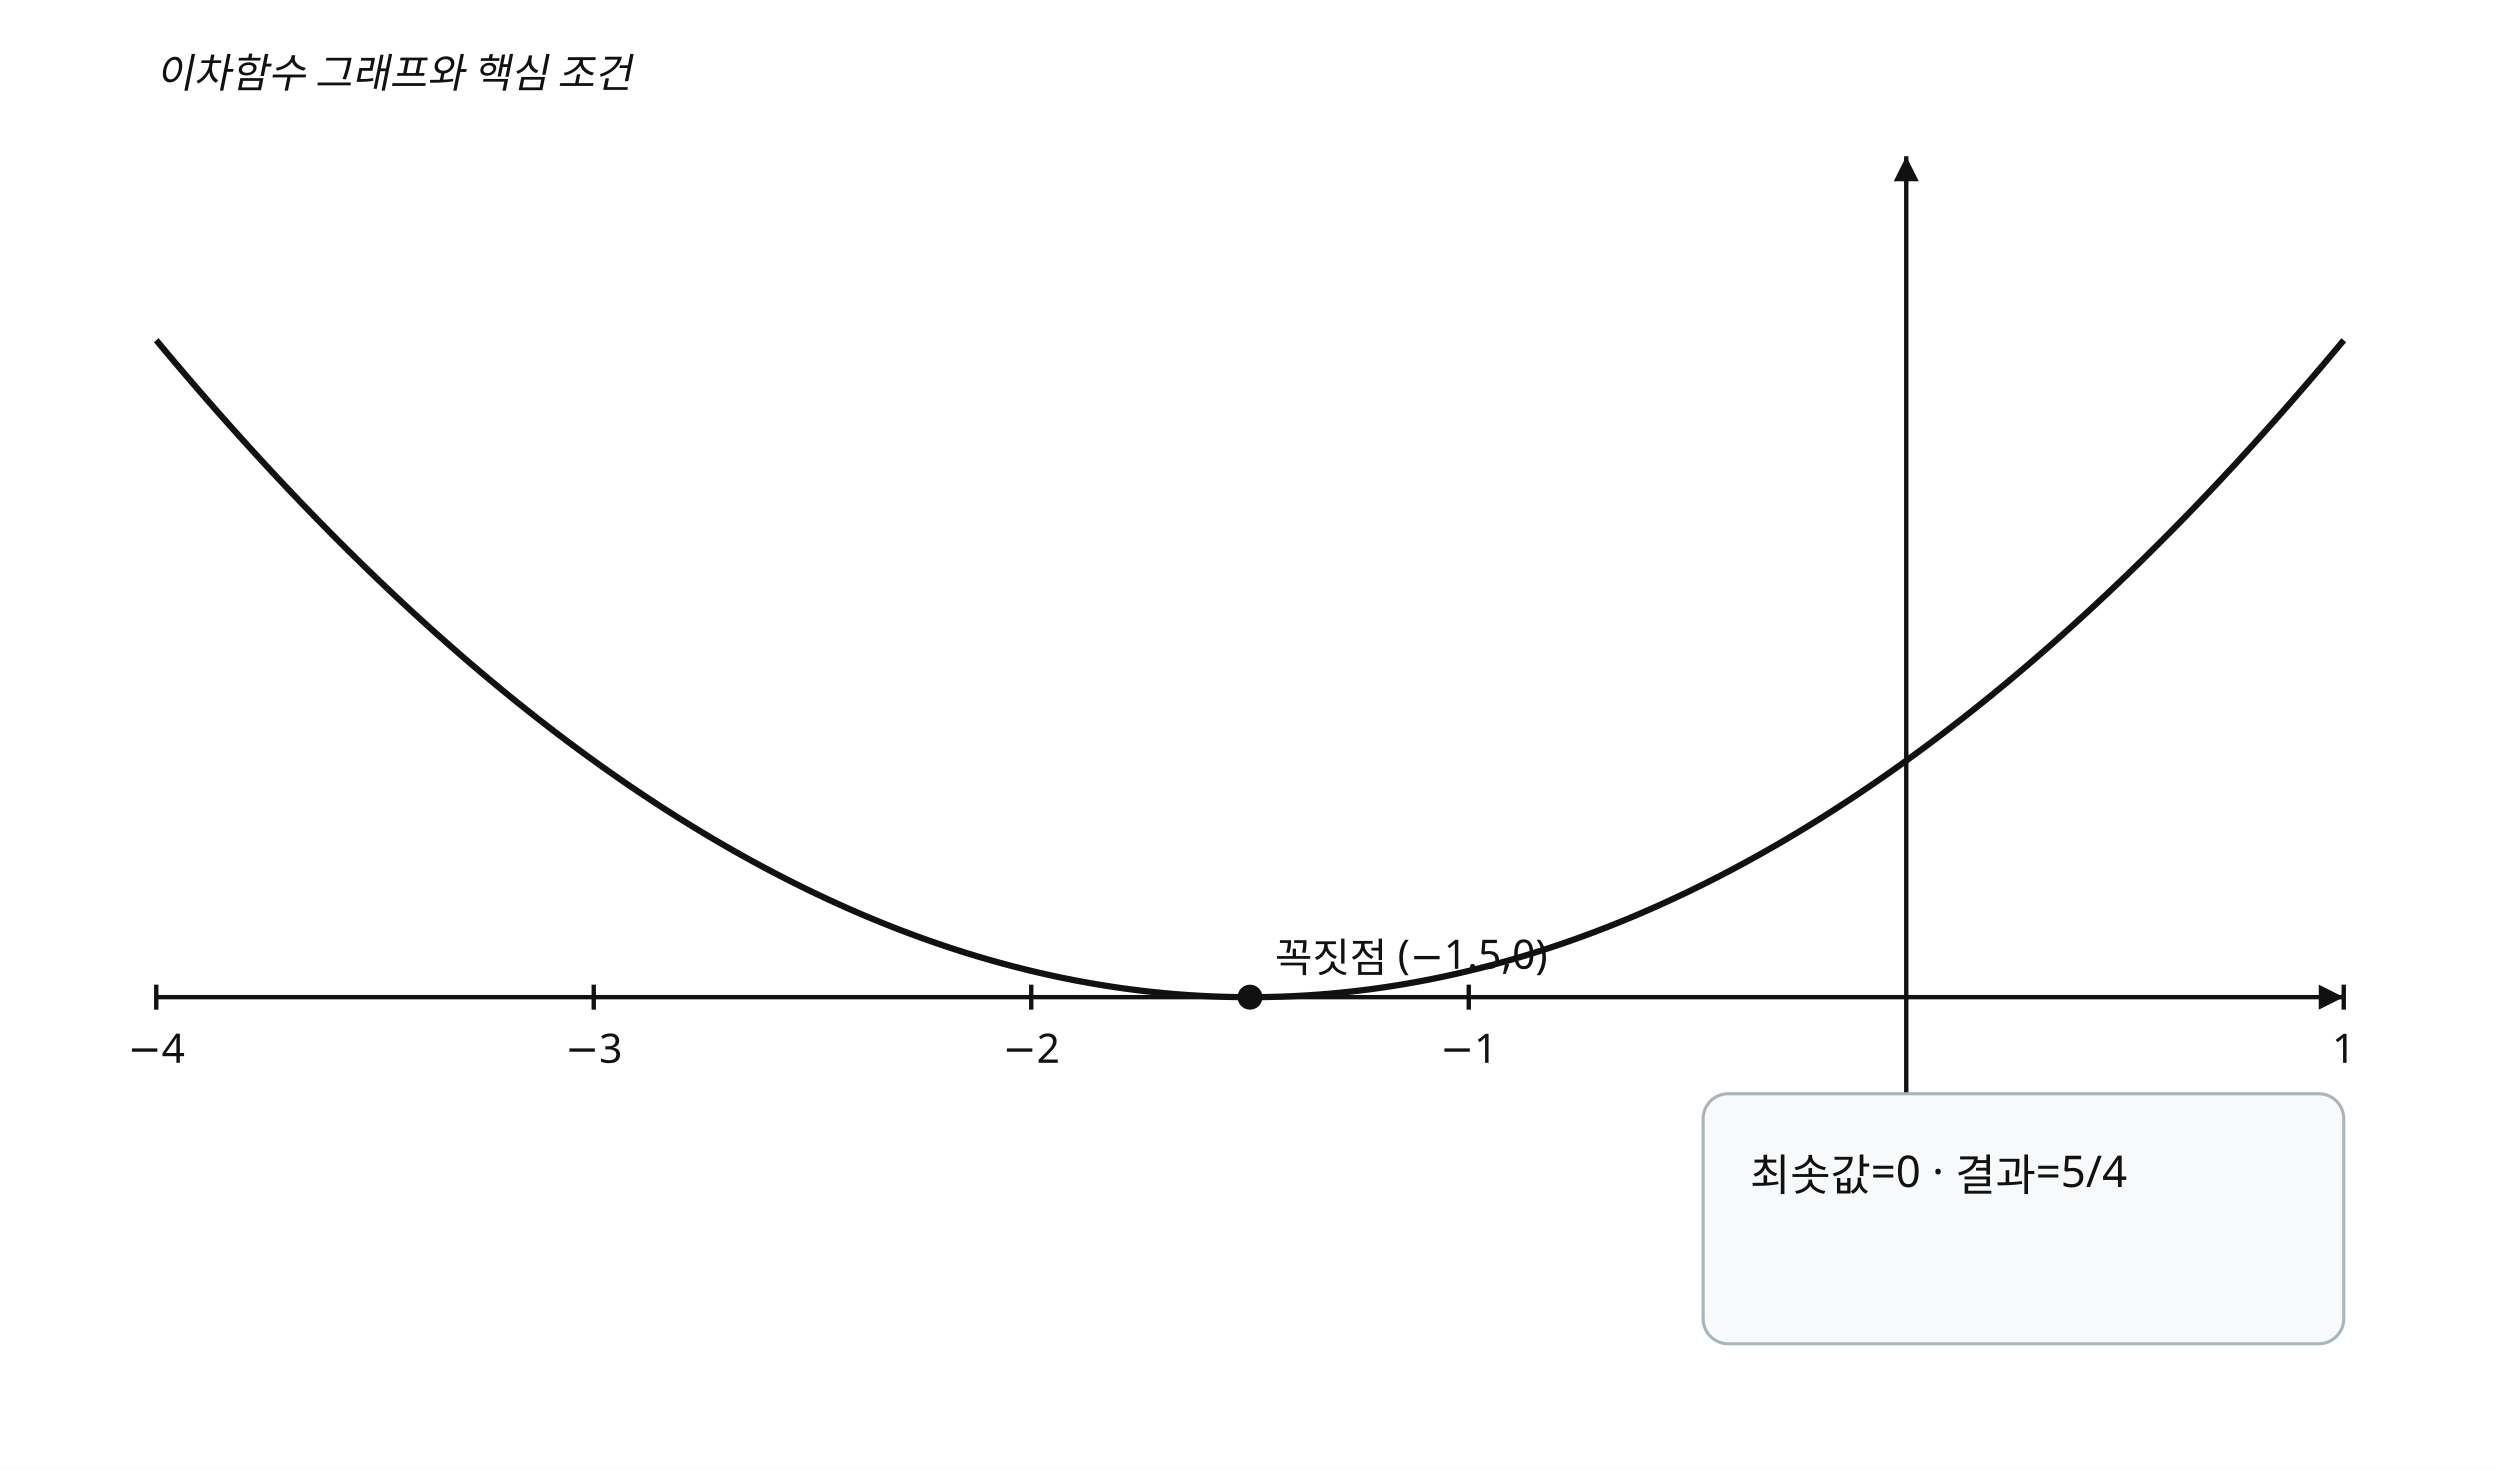
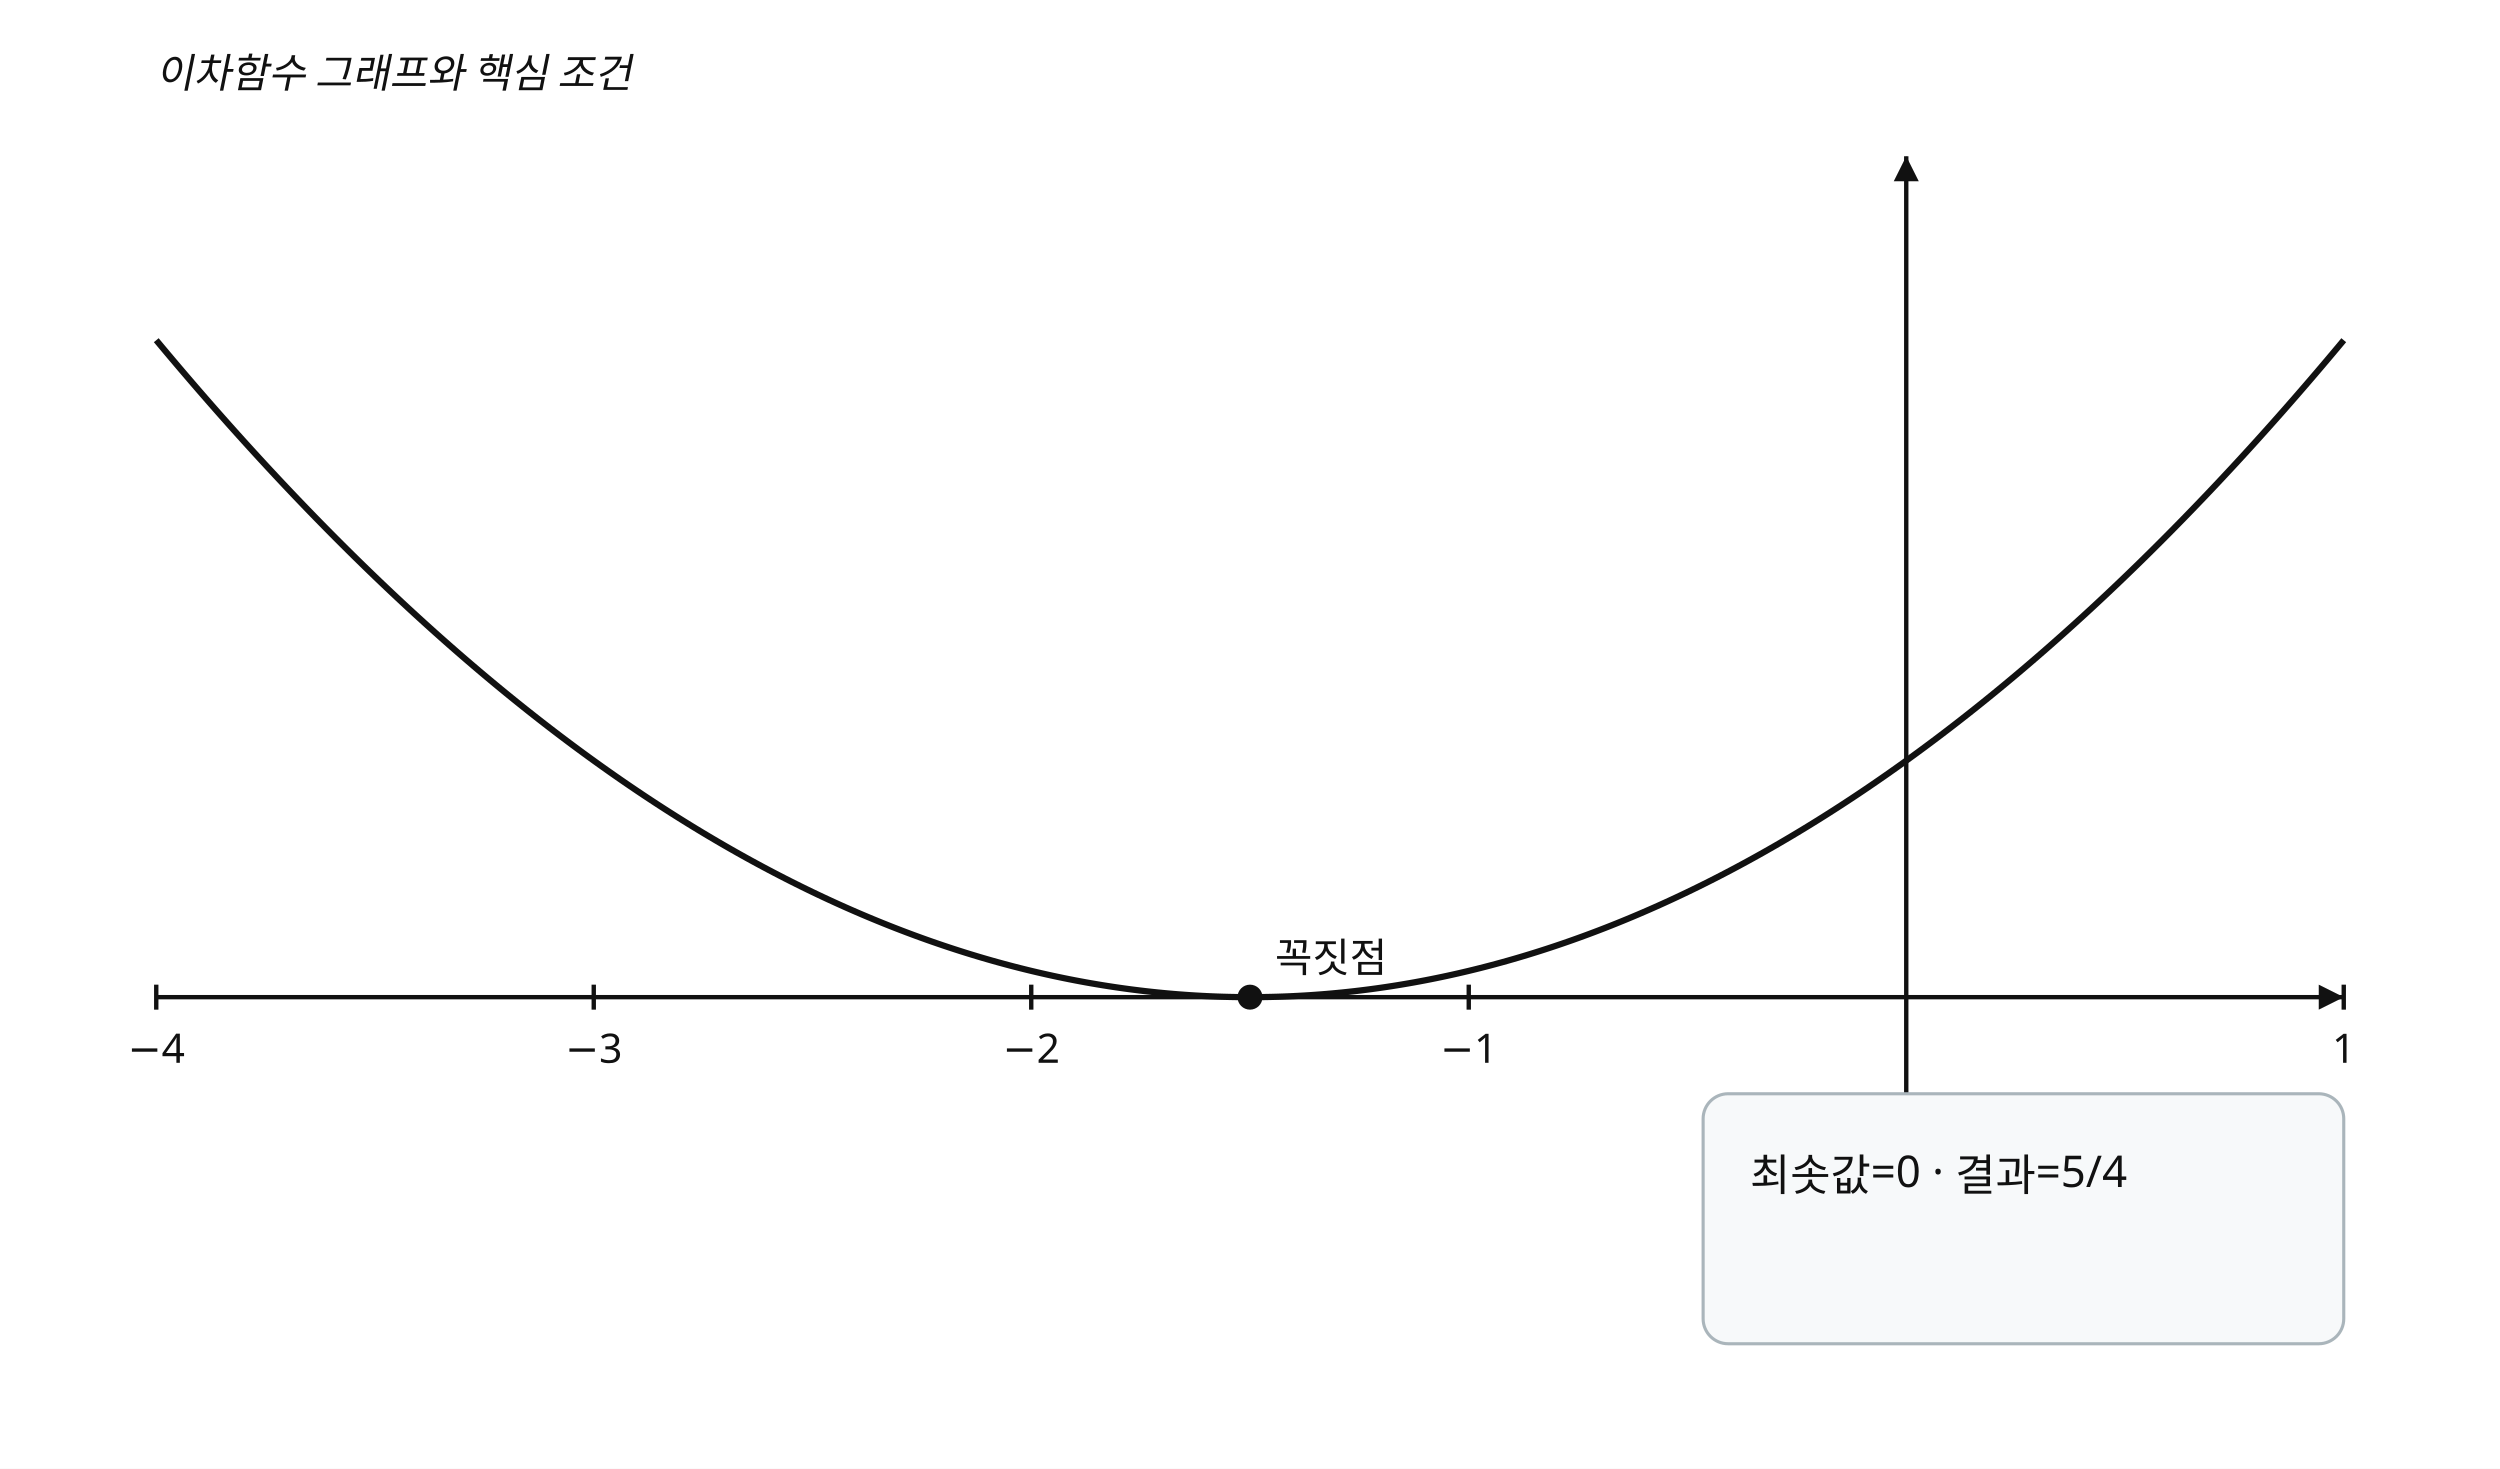
<svg xmlns="http://www.w3.org/2000/svg" width="800" height="470" viewBox="0 0 800 470" preserveAspectRatio="xMidYMid meet" role="img" data-visual-case="hs-r18-013" data-fact-hash="1700073ffaf57c8fa35c21f7f2a39c7fb86b6ce3afa9007907877f2e6bd35be5" data-visual-provenance="candidate_builder_python_r18">
  <style>.axis{stroke:#111;stroke-width:1.4}.curve{fill:none;stroke:#111;stroke-width:2}.line{fill:none;stroke:#4d6875;stroke-width:1.8}.guide{stroke:#777;stroke-width:1;stroke-dasharray:5 4}.answer{stroke:#536d3f;stroke-width:7;stroke-linecap:round}.open{fill:#fff;stroke:#536d3f;stroke-width:3}.closed{fill:#536d3f}.point{fill:#111}.box{fill:#f7f9fa;stroke:#aab5bb}.label,.annotation,.tick{font-family:'Noto Sans KR','Malgun Gothic',sans-serif;font-size:13px;fill:#111}.small{font-size:12px}.annotation{font-style:italic}.panel{font-family:'Noto Sans KR','Malgun Gothic',sans-serif;font-size:14px;fill:#111}.arrow{fill:#111}</style>
  <rect width="800" height="470" fill="#fff" />
  <line x1="50" y1="319.091" x2="750" y2="319.091" class="axis" />
  <path d="M 750 319.091 l -8 -4 l 0 8 z" class="arrow" />
  <line x1="610" y1="50" x2="610" y2="420" class="axis" />
  <path d="M 610 50 l -4 8 l 8 0 z" class="arrow" />
  <line x1="50" y1="315.091" x2="50" y2="323.091" class="axis" />
  <text x="50" y="340.091" text-anchor="middle" class="label">−4</text>
  <line x1="190" y1="315.091" x2="190" y2="323.091" class="axis" />
  <text x="190" y="340.091" text-anchor="middle" class="label">−3</text>
  <line x1="330" y1="315.091" x2="330" y2="323.091" class="axis" />
  <text x="330" y="340.091" text-anchor="middle" class="label">−2</text>
  <line x1="470" y1="315.091" x2="470" y2="323.091" class="axis" />
  <text x="470" y="340.091" text-anchor="middle" class="label">−1</text>
  <line x1="750" y1="315.091" x2="750" y2="323.091" class="axis" />
  <text x="750" y="340.091" text-anchor="middle" class="label">1</text>
  <polyline points="50,108.864 51.75,110.961 53.5,113.047 55.25,115.123 57,117.189 58.75,119.244 60.5,121.288 62.25,123.322 64,125.345 65.75,127.358 67.5,129.361 69.25,131.353 71,133.334 72.75,135.305 74.5,137.265 76.25,139.215 78,141.155 79.75,143.083 81.5,145.002 83.25,146.91 85,148.807 86.75,150.694 88.5,152.57 90.25,154.436 92,156.291 93.75,158.136 95.5,159.97 97.25,161.794 99,163.607 100.75,165.41 102.5,167.202 104.25,168.983 106,170.755 107.75,172.515 109.5,174.265 111.25,176.005 113,177.734 114.75,179.453 116.5,181.161 118.25,182.858 120,184.545 121.75,186.222 123.5,187.888 125.25,189.544 127,191.189 128.75,192.823 130.5,194.447 132.25,196.061 134,197.664 135.75,199.256 137.5,200.838 139.25,202.41 141,203.97 142.75,205.521 144.5,207.061 146.25,208.59 148,210.109 149.75,211.617 151.5,213.115 153.25,214.603 155,216.08 156.75,217.546 158.5,219.002 160.25,220.447 162,221.882 163.75,223.306 165.5,224.72 167.25,226.123 169,227.516 170.75,228.898 172.5,230.27 174.25,231.631 176,232.982 177.75,234.322 179.5,235.652 181.25,236.971 183,238.28 184.75,239.578 186.5,240.865 188.25,242.142 190,243.409 191.75,244.665 193.5,245.911 195.25,247.146 197,248.37 198.75,249.585 200.5,250.788 202.25,251.981 204,253.164 205.75,254.336 207.5,255.497 209.25,256.648 211,257.789 212.75,258.919 214.5,260.038 216.25,261.147 218,262.245 219.75,263.333 221.5,264.411 223.25,265.478 225,266.534 226.75,267.58 228.5,268.615 230.25,269.64 232,270.655 233.75,271.658 235.5,272.652 237.25,273.635 239,274.607 240.75,275.569 242.5,276.52 244.25,277.461 246,278.391 247.75,279.311 249.5,280.22 251.25,281.119 253,282.007 254.75,282.885 256.5,283.752 258.25,284.608 260,285.455 261.75,286.29 263.5,287.115 265.25,287.93 267,288.734 268.75,289.528 270.5,290.311 272.25,291.083 274,291.845 275.75,292.597 277.5,293.338 279.25,294.069 281,294.789 282.75,295.498 284.5,296.197 286.25,296.886 288,297.564 289.75,298.231 291.5,298.888 293.25,299.535 295,300.17 296.75,300.796 298.5,301.411 300.25,302.015 302,302.609 303.75,303.192 305.5,303.765 307.25,304.328 309,304.88 310.75,305.421 312.5,305.952 314.25,306.472 316,306.982 317.75,307.481 319.5,307.97 321.25,308.448 323,308.916 324.75,309.373 326.5,309.82 328.25,310.256 330,310.682 331.75,311.097 333.5,311.502 335.25,311.896 337,312.28 338.75,312.653 340.5,313.015 342.25,313.367 344,313.709 345.75,314.04 347.5,314.361 349.25,314.671 351,314.97 352.75,315.26 354.5,315.538 356.25,315.806 358,316.064 359.75,316.311 361.5,316.547 363.25,316.773 365,316.989 366.75,317.194 368.5,317.388 370.25,317.572 372,317.745 373.75,317.908 375.5,318.061 377.25,318.203 379,318.334 380.75,318.455 382.5,318.565 384.25,318.665 386,318.755 387.75,318.833 389.5,318.902 391.25,318.96 393,319.007 394.75,319.044 396.5,319.07 398.25,319.086 400,319.091 401.75,319.086 403.5,319.07 405.25,319.044 407,319.007 408.75,318.96 410.5,318.902 412.25,318.833 414,318.755 415.75,318.665 417.5,318.565 419.25,318.455 421,318.334 422.75,318.203 424.5,318.061 426.25,317.908 428,317.745 429.75,317.572 431.5,317.388 433.25,317.194 435,316.989 436.75,316.773 438.5,316.547 440.25,316.311 442,316.064 443.75,315.806 445.5,315.538 447.25,315.26 449,314.97 450.75,314.671 452.5,314.361 454.25,314.04 456,313.709 457.75,313.367 459.5,313.015 461.25,312.653 463,312.28 464.75,311.896 466.5,311.502 468.25,311.097 470,310.682 471.75,310.256 473.5,309.82 475.25,309.373 477,308.916 478.75,308.448 480.5,307.97 482.25,307.481 484,306.982 485.75,306.472 487.5,305.952 489.25,305.421 491,304.88 492.75,304.328 494.5,303.765 496.25,303.192 498,302.609 499.75,302.015 501.5,301.411 503.25,300.796 505,300.17 506.75,299.535 508.5,298.888 510.25,298.231 512,297.564 513.75,296.886 515.5,296.197 517.25,295.498 519,294.789 520.75,294.069 522.5,293.338 524.25,292.597 526,291.845 527.75,291.083 529.5,290.311 531.25,289.528 533,288.734 534.75,287.93 536.5,287.115 538.25,286.29 540,285.455 541.75,284.608 543.5,283.752 545.25,282.885 547,282.007 548.75,281.119 550.5,280.22 552.25,279.311 554,278.391 555.75,277.461 557.5,276.52 559.25,275.569 561,274.607 562.75,273.635 564.5,272.652 566.25,271.658 568,270.655 569.75,269.64 571.5,268.615 573.25,267.58 575,266.534 576.75,265.478 578.5,264.411 580.25,263.333 582,262.245 583.75,261.147 585.5,260.038 587.25,258.919 589,257.789 590.75,256.648 592.5,255.497 594.25,254.336 596,253.164 597.75,251.981 599.5,250.788 601.25,249.585 603,248.37 604.75,247.146 606.5,245.911 608.25,244.665 610,243.409 611.75,242.142 613.5,240.865 615.25,239.578 617,238.28 618.75,236.971 620.5,235.652 622.25,234.322 624,232.982 625.75,231.631 627.5,230.27 629.25,228.898 631,227.516 632.75,226.123 634.5,224.72 636.25,223.306 638,221.882 639.75,220.447 641.5,219.002 643.25,217.546 645,216.08 646.75,214.603 648.5,213.115 650.25,211.617 652,210.109 653.75,208.59 655.5,207.061 657.25,205.521 659,203.97 660.75,202.41 662.5,200.838 664.25,199.256 666,197.664 667.75,196.061 669.5,194.447 671.25,192.823 673,191.189 674.75,189.544 676.5,187.888 678.25,186.222 680,184.545 681.75,182.858 683.5,181.161 685.25,179.453 687,177.734 688.75,176.005 690.5,174.265 692.25,172.515 694,170.755 695.75,168.983 697.5,167.202 699.25,165.41 701,163.607 702.75,161.794 704.5,159.97 706.25,158.136 708,156.291 709.75,154.436 711.5,152.57 713.25,150.694 715,148.807 716.75,146.91 718.5,145.002 720.25,143.083 722,141.155 723.75,139.215 725.5,137.265 727.25,135.305 729,133.334 730.75,131.353 732.5,129.361 734.25,127.358 736,125.345 737.75,123.322 739.5,121.288 741.25,119.244 743,117.189 744.75,115.123 746.5,113.047 748.25,110.961 750,108.864" class="curve" />
  <circle cx="400" cy="319.091" r="4" class="point" />
-   <text x="408" y="311.091" class="label">꼭짓점 (−1.5,0)</text>
+   <text x="408" y="311.091" class="label">꼭짓점</text>
  <text x="50" y="28" class="annotation">이차함수 그래프와 핵심 조건</text>
  <rect x="545" y="350" width="205" height="80" rx="8" class="box" />
  <text x="560" y="381" class="panel">최솟값=0 · 결과=5/4</text>
</svg>
